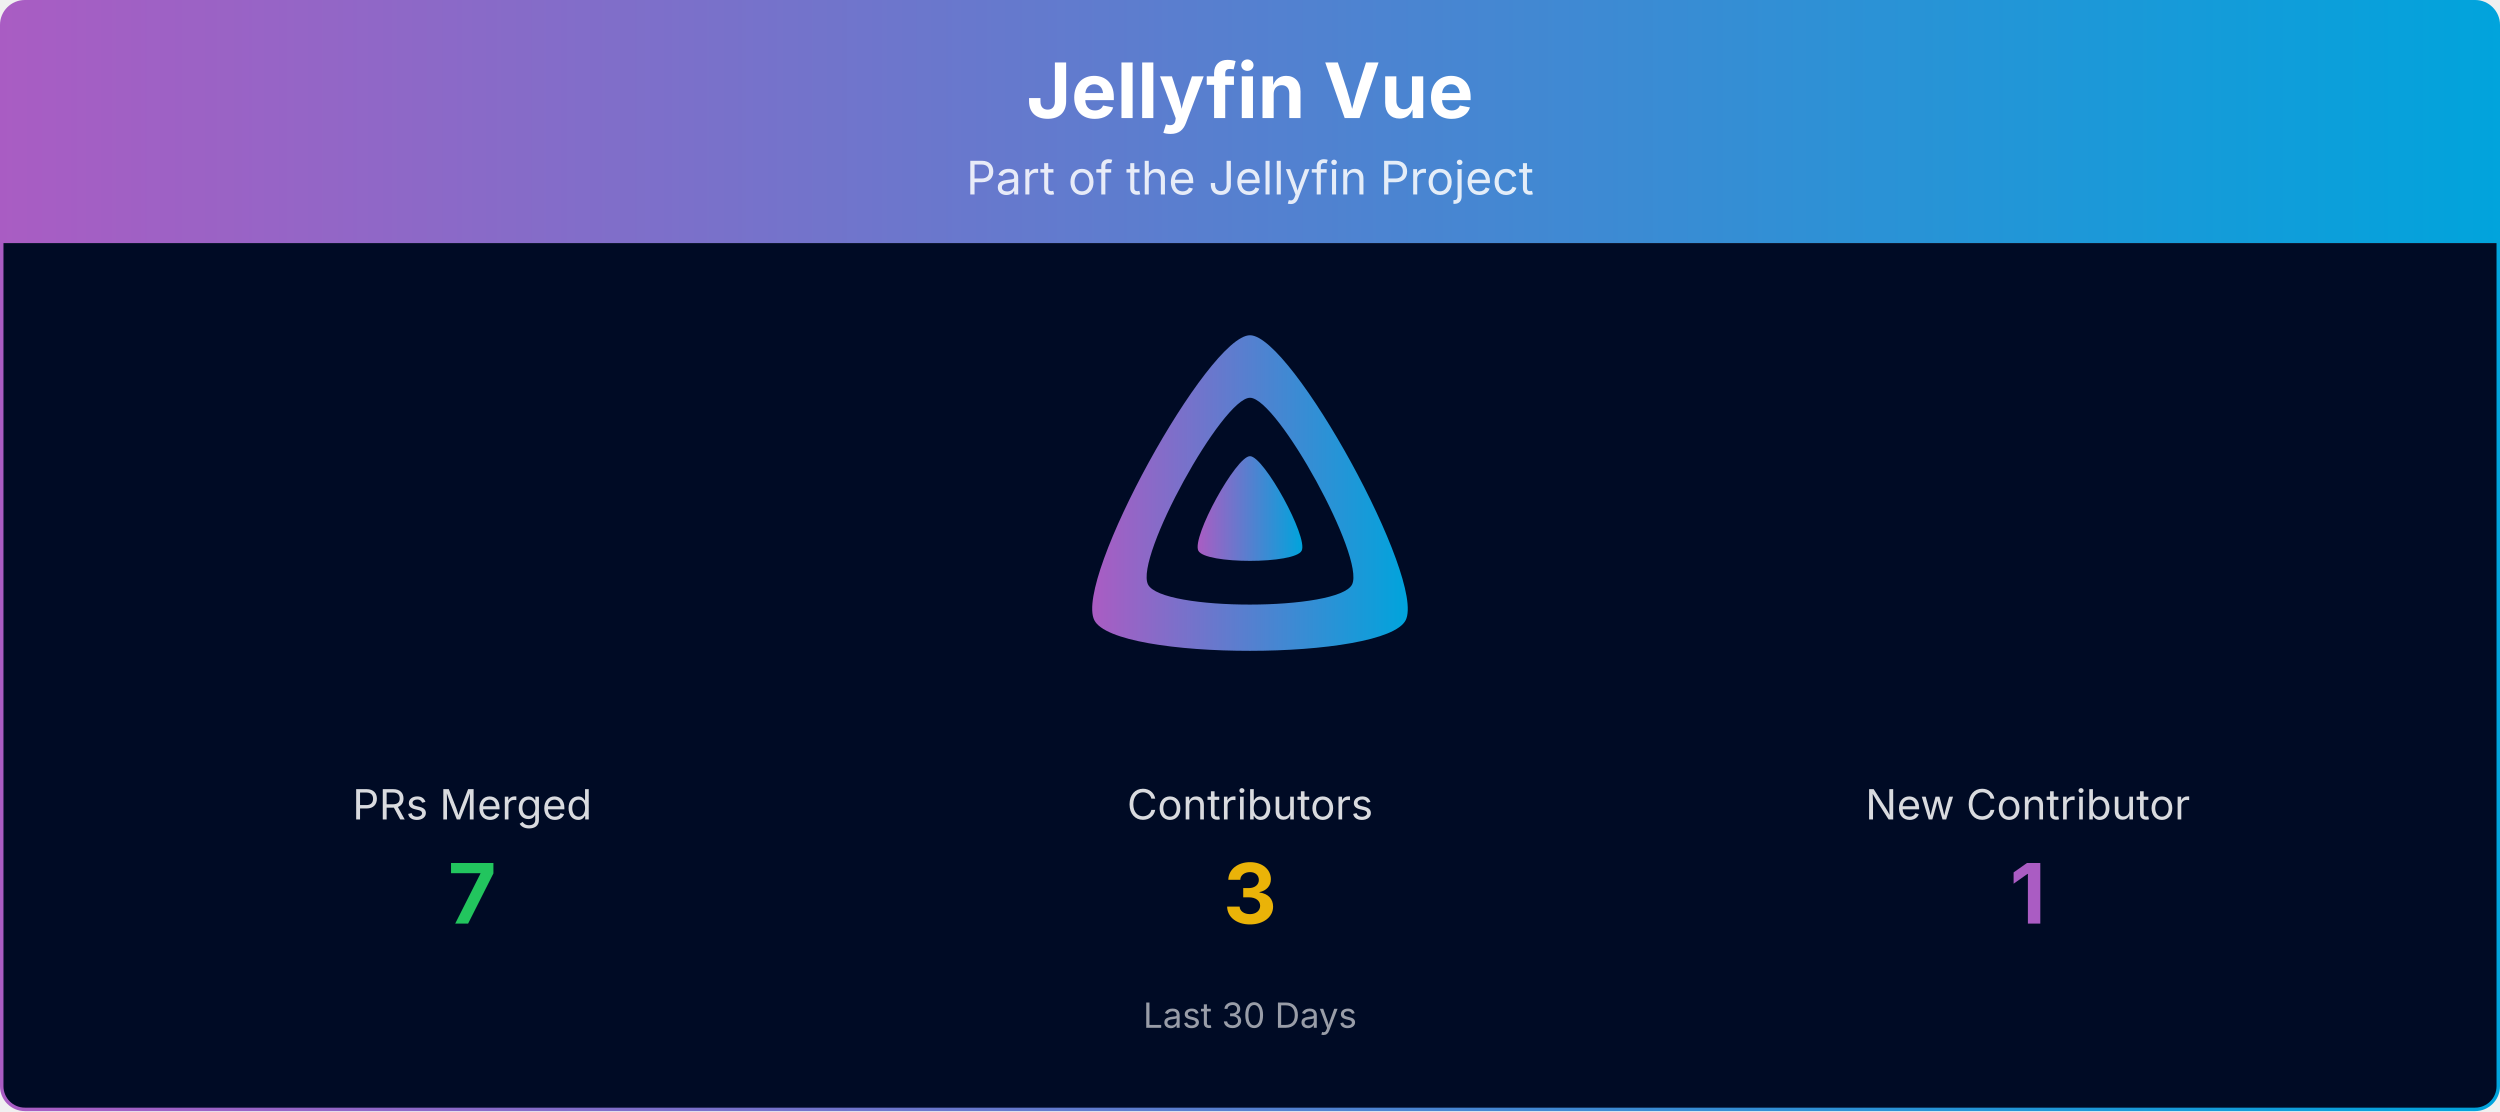
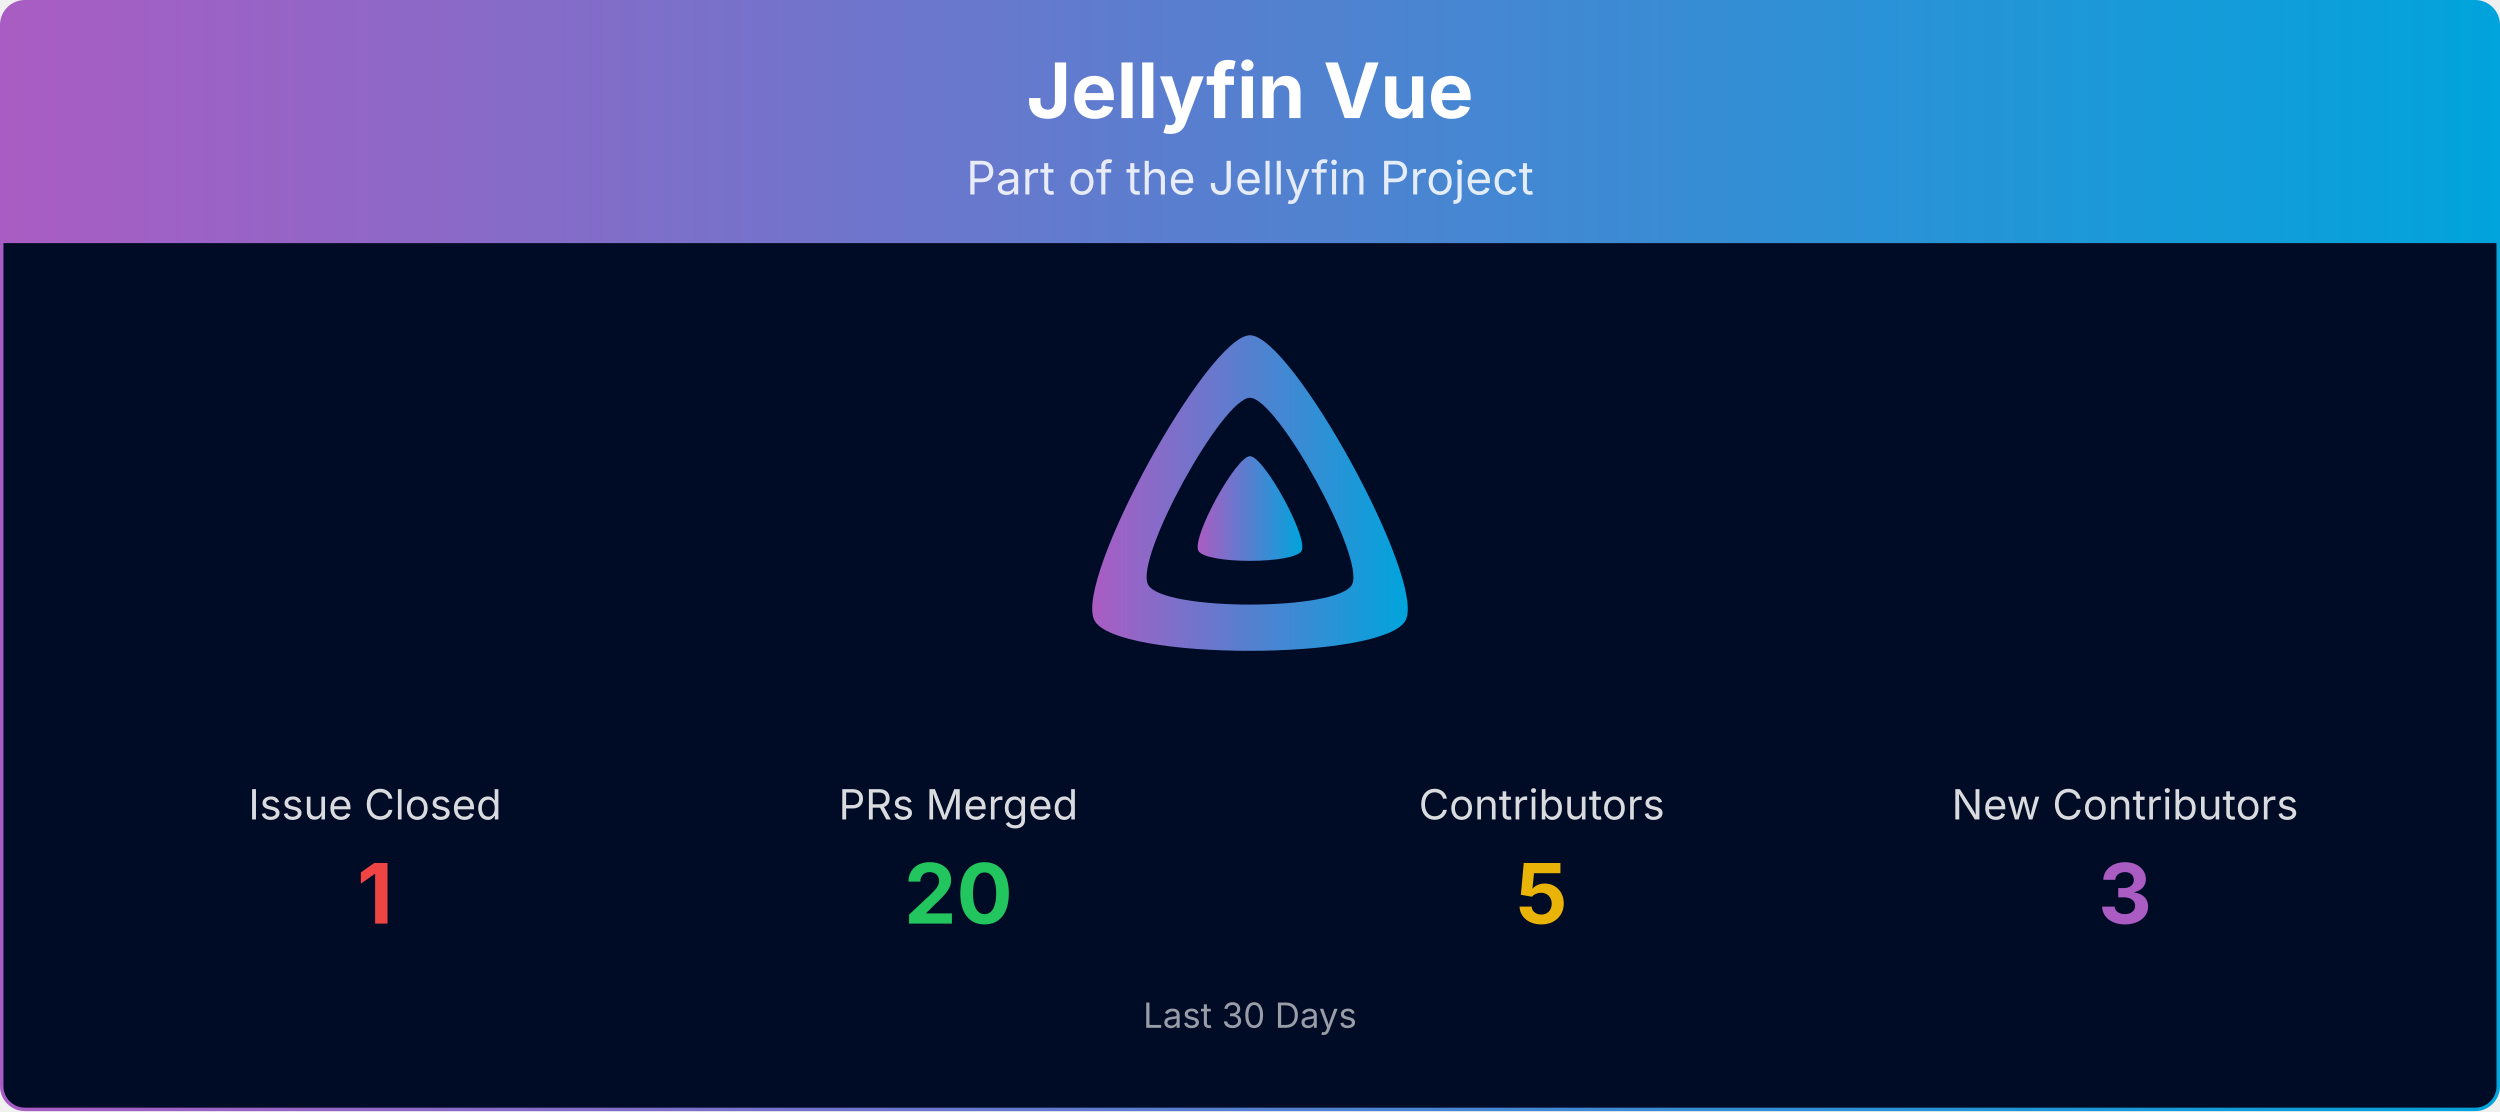
<svg xmlns="http://www.w3.org/2000/svg" viewBox="0 0 1080 480" width="100%" role="img" aria-label="Jellyfin Vue">
  <defs>
    <linearGradient id="banner-jellyfin-vue-grad" x1="0" y1="0" x2="1" y2="0">
      <stop offset="0%" stop-color="#AA5CC3" />
      <stop offset="100%" stop-color="#00A4DC" />
    </linearGradient>
    <clipPath id="banner-jellyfin-vue-grad-clip">
      <rect x="0.75" y="0.75" width="1078.5" height="478.5" rx="10" ry="10" />
    </clipPath>
  </defs>
  <g clip-path="url(#banner-jellyfin-vue-grad-clip)">
    <path d="M0.75,10.75 A10.0,10.0 0 0 1 10.75,0.75 L1069.25,0.75 A10.0,10.0 0 0 1 1079.25,10.75 L1079.25,105.00 L0.75,105.00 Z" fill="url(#banner-jellyfin-vue-grad)" />
    <text x="540.0" y="51" text-anchor="middle" font-size="33" font-weight="700" font-family="Plus Jakarta Sans, system-ui, -apple-system, Segoe UI, sans-serif" fill="#ffffff">Jellyfin Vue</text>
    <text x="540.0" y="84" text-anchor="middle" font-size="20" font-family="Plus Jakarta Sans, system-ui, -apple-system, Segoe UI, sans-serif" fill="#ffffff" opacity="0.85">Part of the Jellyfin Project</text>
    <rect x="0.75" y="105" width="1078.5" height="374.25" fill="#000b25" />
    <g transform="translate(465.00,138.00) scale(0.29297)">
      <path fill="url(#banner-jellyfin-vue-grad)" fill-rule="evenodd" d="M256,23.3c-61.6,0-259.8,359.4-229.6,420.1s429.3,60,459.2,0S317.6,23.3,256,23.3zM406.5,390.8c-19.6,39.3-281.1,39.8-300.9,0s110.1-275.3,150.4-275.3S426.1,351.4,406.5,390.8z" />
      <path fill="url(#banner-jellyfin-vue-grad)" d="M256,201.6c-20.4,0-86.2,119.3-76.2,139.4s142.5,19.9,152.4,0S276.5,201.6,256,201.6z" />
    </g>
-     <text x="204.0" y="354.0" text-anchor="middle" font-size="18" font-family="Plus Jakarta Sans, system-ui, -apple-system, Segoe UI, sans-serif" fill="#ffffff" opacity="0.85">PRs Merged</text>
-     <text x="204.0" y="399.0" text-anchor="middle" font-size="36" font-weight="700" font-family="Plus Jakarta Sans, system-ui, -apple-system, Segoe UI, sans-serif" fill="#22c55e">7</text>
-     <text x="540.0" y="354.0" text-anchor="middle" font-size="18" font-family="Plus Jakarta Sans, system-ui, -apple-system, Segoe UI, sans-serif" fill="#ffffff" opacity="0.85">Contributors</text>
-     <text x="540.0" y="399.0" text-anchor="middle" font-size="36" font-weight="700" font-family="Plus Jakarta Sans, system-ui, -apple-system, Segoe UI, sans-serif" fill="#eab308">3</text>
-     <text x="876.0" y="354.0" text-anchor="middle" font-size="18" font-family="Plus Jakarta Sans, system-ui, -apple-system, Segoe UI, sans-serif" fill="#ffffff" opacity="0.85">New Contributor</text>
-     <text x="876.0" y="399.0" text-anchor="middle" font-size="36" font-weight="700" font-family="Plus Jakarta Sans, system-ui, -apple-system, Segoe UI, sans-serif" fill="#AA5CC3">1</text>
+     <text x="162.0" y="354.0" text-anchor="middle" font-size="18" font-family="Plus Jakarta Sans, system-ui, -apple-system, Segoe UI, sans-serif" fill="#ffffff" opacity="0.85">Issue Closed</text>
+     <text x="162.0" y="399.0" text-anchor="middle" font-size="36" font-weight="700" font-family="Plus Jakarta Sans, system-ui, -apple-system, Segoe UI, sans-serif" fill="#ef4444">1</text>
+     <text x="414.0" y="354.0" text-anchor="middle" font-size="18" font-family="Plus Jakarta Sans, system-ui, -apple-system, Segoe UI, sans-serif" fill="#ffffff" opacity="0.85">PRs Merged</text>
+     <text x="414.0" y="399.0" text-anchor="middle" font-size="36" font-weight="700" font-family="Plus Jakarta Sans, system-ui, -apple-system, Segoe UI, sans-serif" fill="#22c55e">20</text>
+     <text x="666.0" y="354.0" text-anchor="middle" font-size="18" font-family="Plus Jakarta Sans, system-ui, -apple-system, Segoe UI, sans-serif" fill="#ffffff" opacity="0.85">Contributors</text>
+     <text x="666.0" y="399.0" text-anchor="middle" font-size="36" font-weight="700" font-family="Plus Jakarta Sans, system-ui, -apple-system, Segoe UI, sans-serif" fill="#eab308">5</text>
+     <text x="918.0" y="354.0" text-anchor="middle" font-size="18" font-family="Plus Jakarta Sans, system-ui, -apple-system, Segoe UI, sans-serif" fill="#ffffff" opacity="0.85">New Contributors</text>
+     <text x="918.0" y="399.0" text-anchor="middle" font-size="36" font-weight="700" font-family="Plus Jakarta Sans, system-ui, -apple-system, Segoe UI, sans-serif" fill="#AA5CC3">3</text>
    <text x="540.0" y="444.0" text-anchor="middle" font-size="15" font-family="Plus Jakarta Sans, system-ui, -apple-system, Segoe UI, sans-serif" fill="#ffffff" opacity="0.6">Last 30 Days</text>
  </g>
  <rect x="0.75" y="0.75" width="1078.5" height="478.5" rx="10" ry="10" fill="none" stroke="url(#banner-jellyfin-vue-grad)" stroke-width="1.5" />
</svg>
